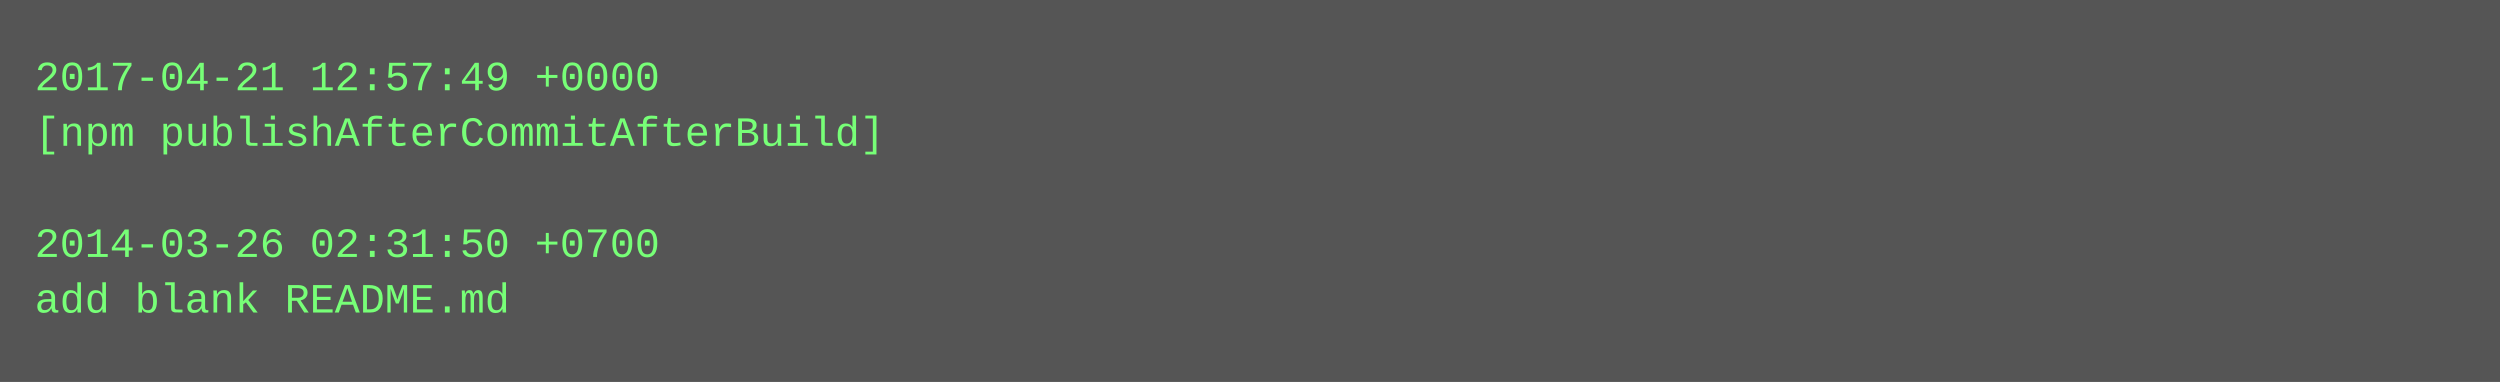
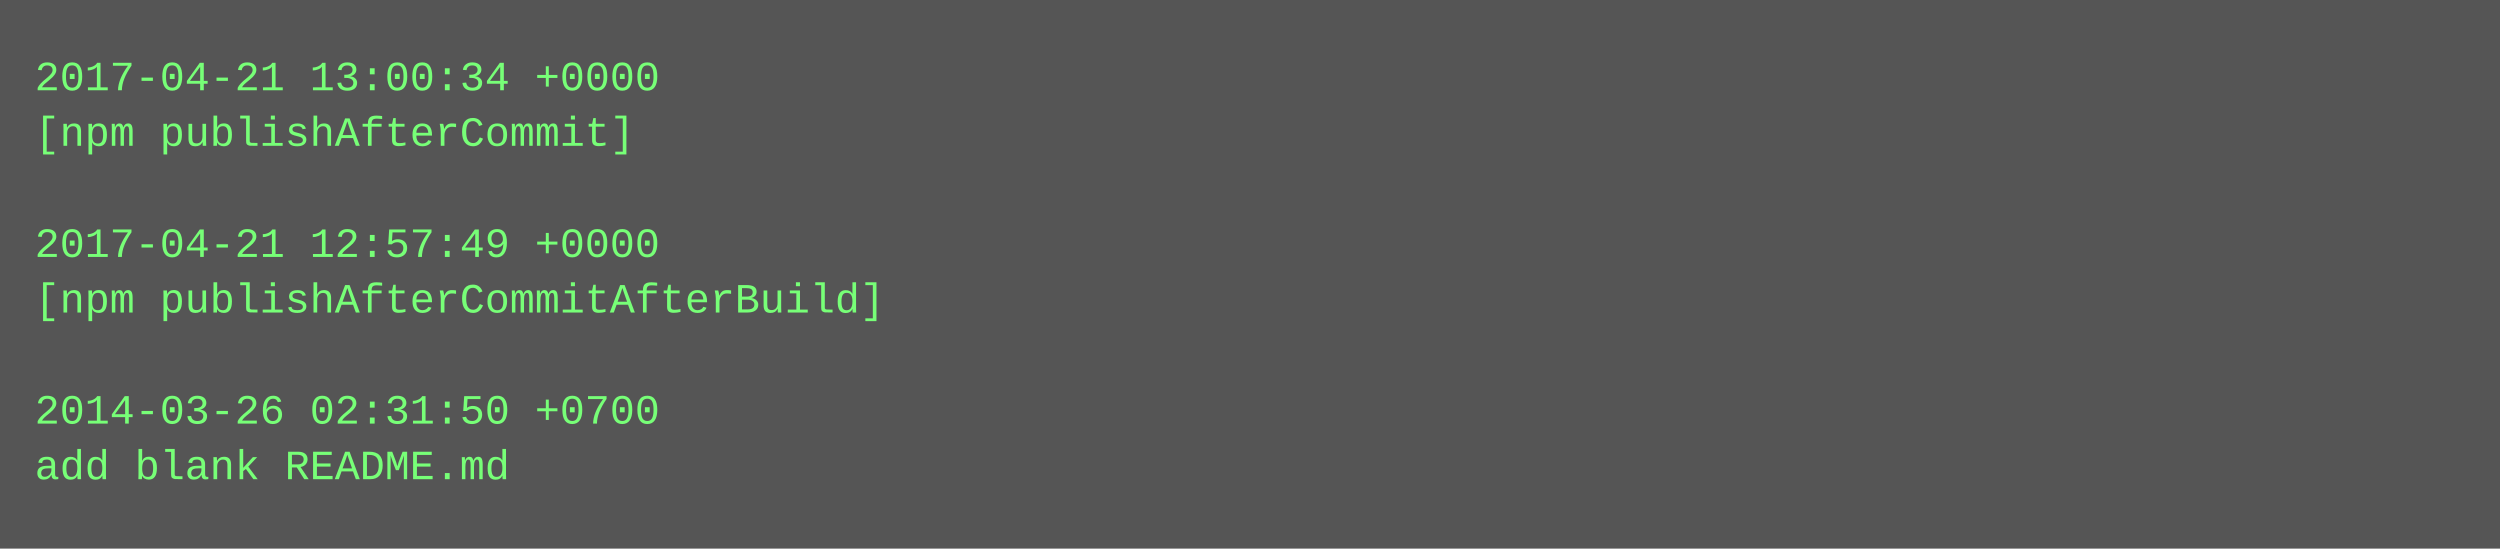
- <svg xmlns="http://www.w3.org/2000/svg" height="110" width="720">
-   <rect height="110" fill="#555" width="720" />
+ <svg xmlns="http://www.w3.org/2000/svg" height="158" width="720">
+   <rect height="158" fill="#555" width="720" />
  <text fill="#7f7" font-family="Courier New" font-size="12" xml:space="preserve">
-     <tspan x="10" y="26">2017-04-21 12:57:49 +0000</tspan>
-     <tspan x="10" y="42">[npm publishAfterCommitAfterBuild]</tspan>
+     <tspan x="10" y="26">2017-04-21 13:00:34 +0000</tspan>
+     <tspan x="10" y="42">[npm publishAfterCommit]</tspan>
    <tspan x="10" y="58" />
-     <tspan x="10" y="74">2014-03-26 02:31:50 +0700</tspan>
-     <tspan x="10" y="90">add blank README.md</tspan>
+     <tspan x="10" y="74">2017-04-21 12:57:49 +0000</tspan>
+     <tspan x="10" y="90">[npm publishAfterCommitAfterBuild]</tspan>
+     <tspan x="10" y="106" />
+     <tspan x="10" y="122">2014-03-26 02:31:50 +0700</tspan>
+     <tspan x="10" y="138">add blank README.md</tspan>
  </text>
</svg>
